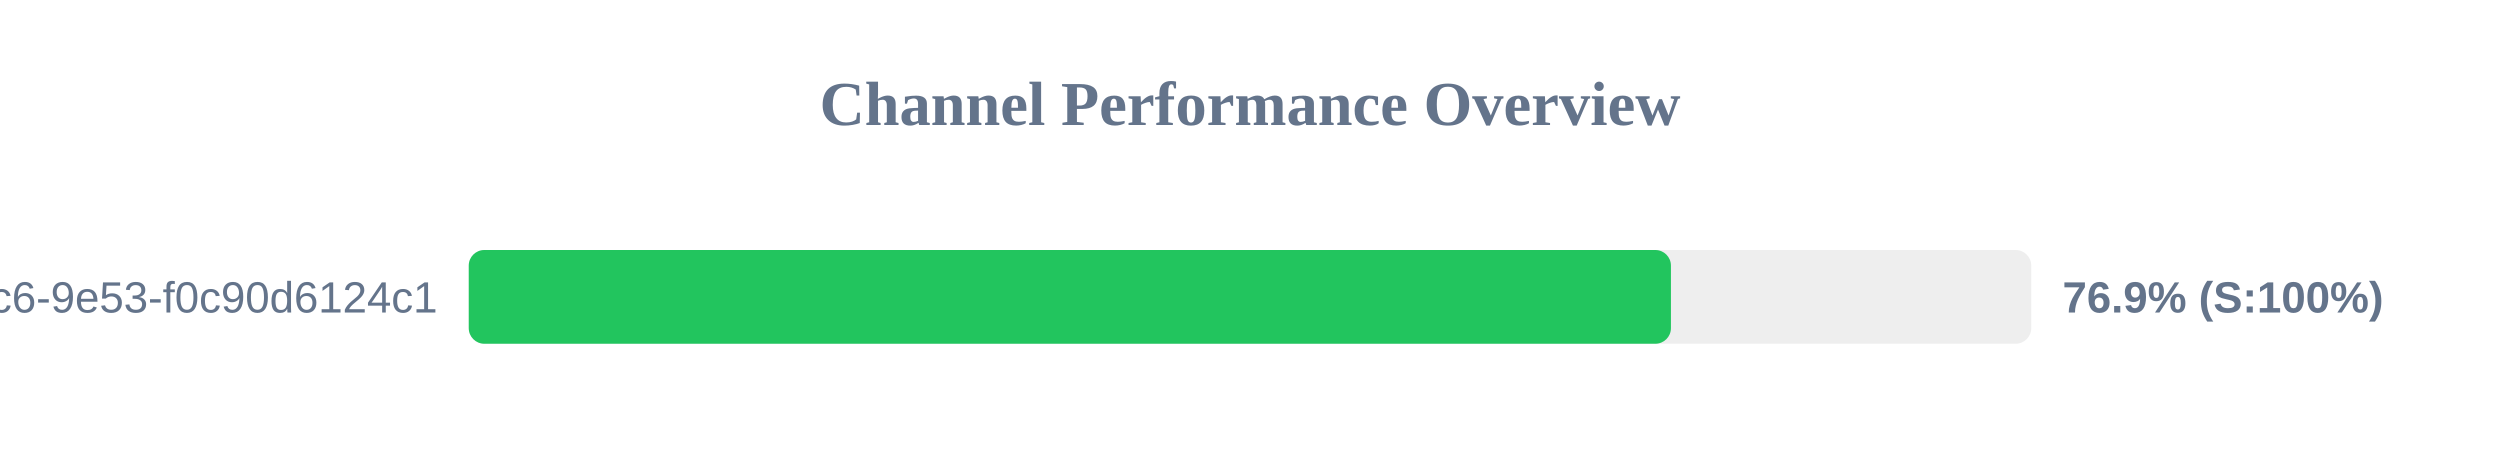
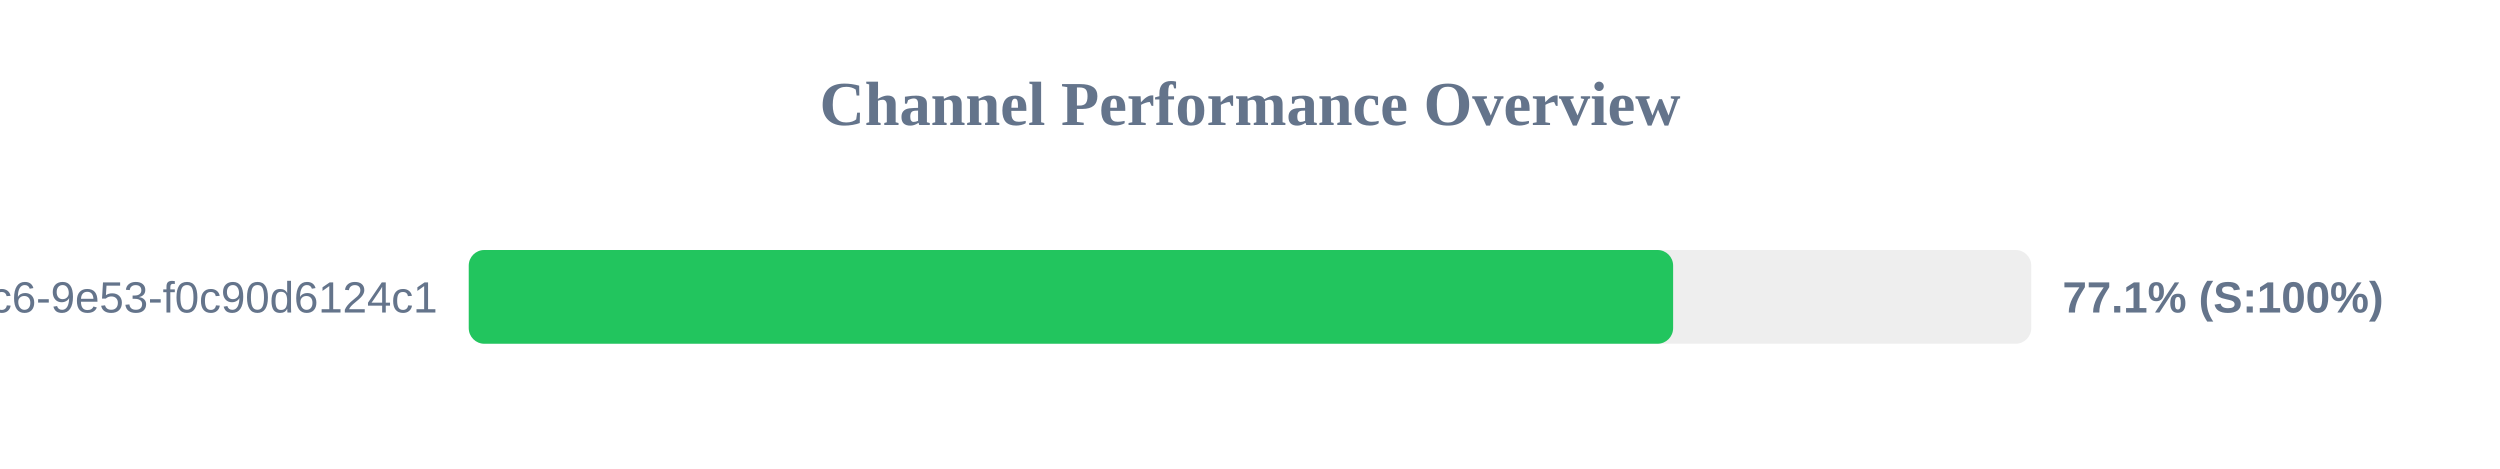
<svg xmlns="http://www.w3.org/2000/svg" width="800" height="150" version="1.1">
  <style>
        .row { font: 14px Arial; fill: #64748b; }
        .score { font: bold 14px Arial; fill: #64748b; }
    </style>
  <text x="400" y="40" text-anchor="middle" font-size="20px" font-weight="bold" fill="#64748b">Channel Performance Overview</text>
  <rect x="150" y="80" width="500" height="30" fill="#eee" rx="5" />
-   <rect x="150" y="80" width="384.7" height="30" fill="#22c55e" rx="5" />
+   <rect x="150" y="80" width="385.4" height="30" fill="#22c55e" rx="5" />
  <text x="140" y="100" text-anchor="end" class="row">?uuid=4685eb2a-5ddb-4dc6-9e53-f0c90d6124c1</text>
-   <text x="660" y="100" text-anchor="start" class="score">76.9% (S:100%)</text>
+   <text x="660" y="100" text-anchor="start" class="score">77.1% (S:100%)</text>
</svg>
